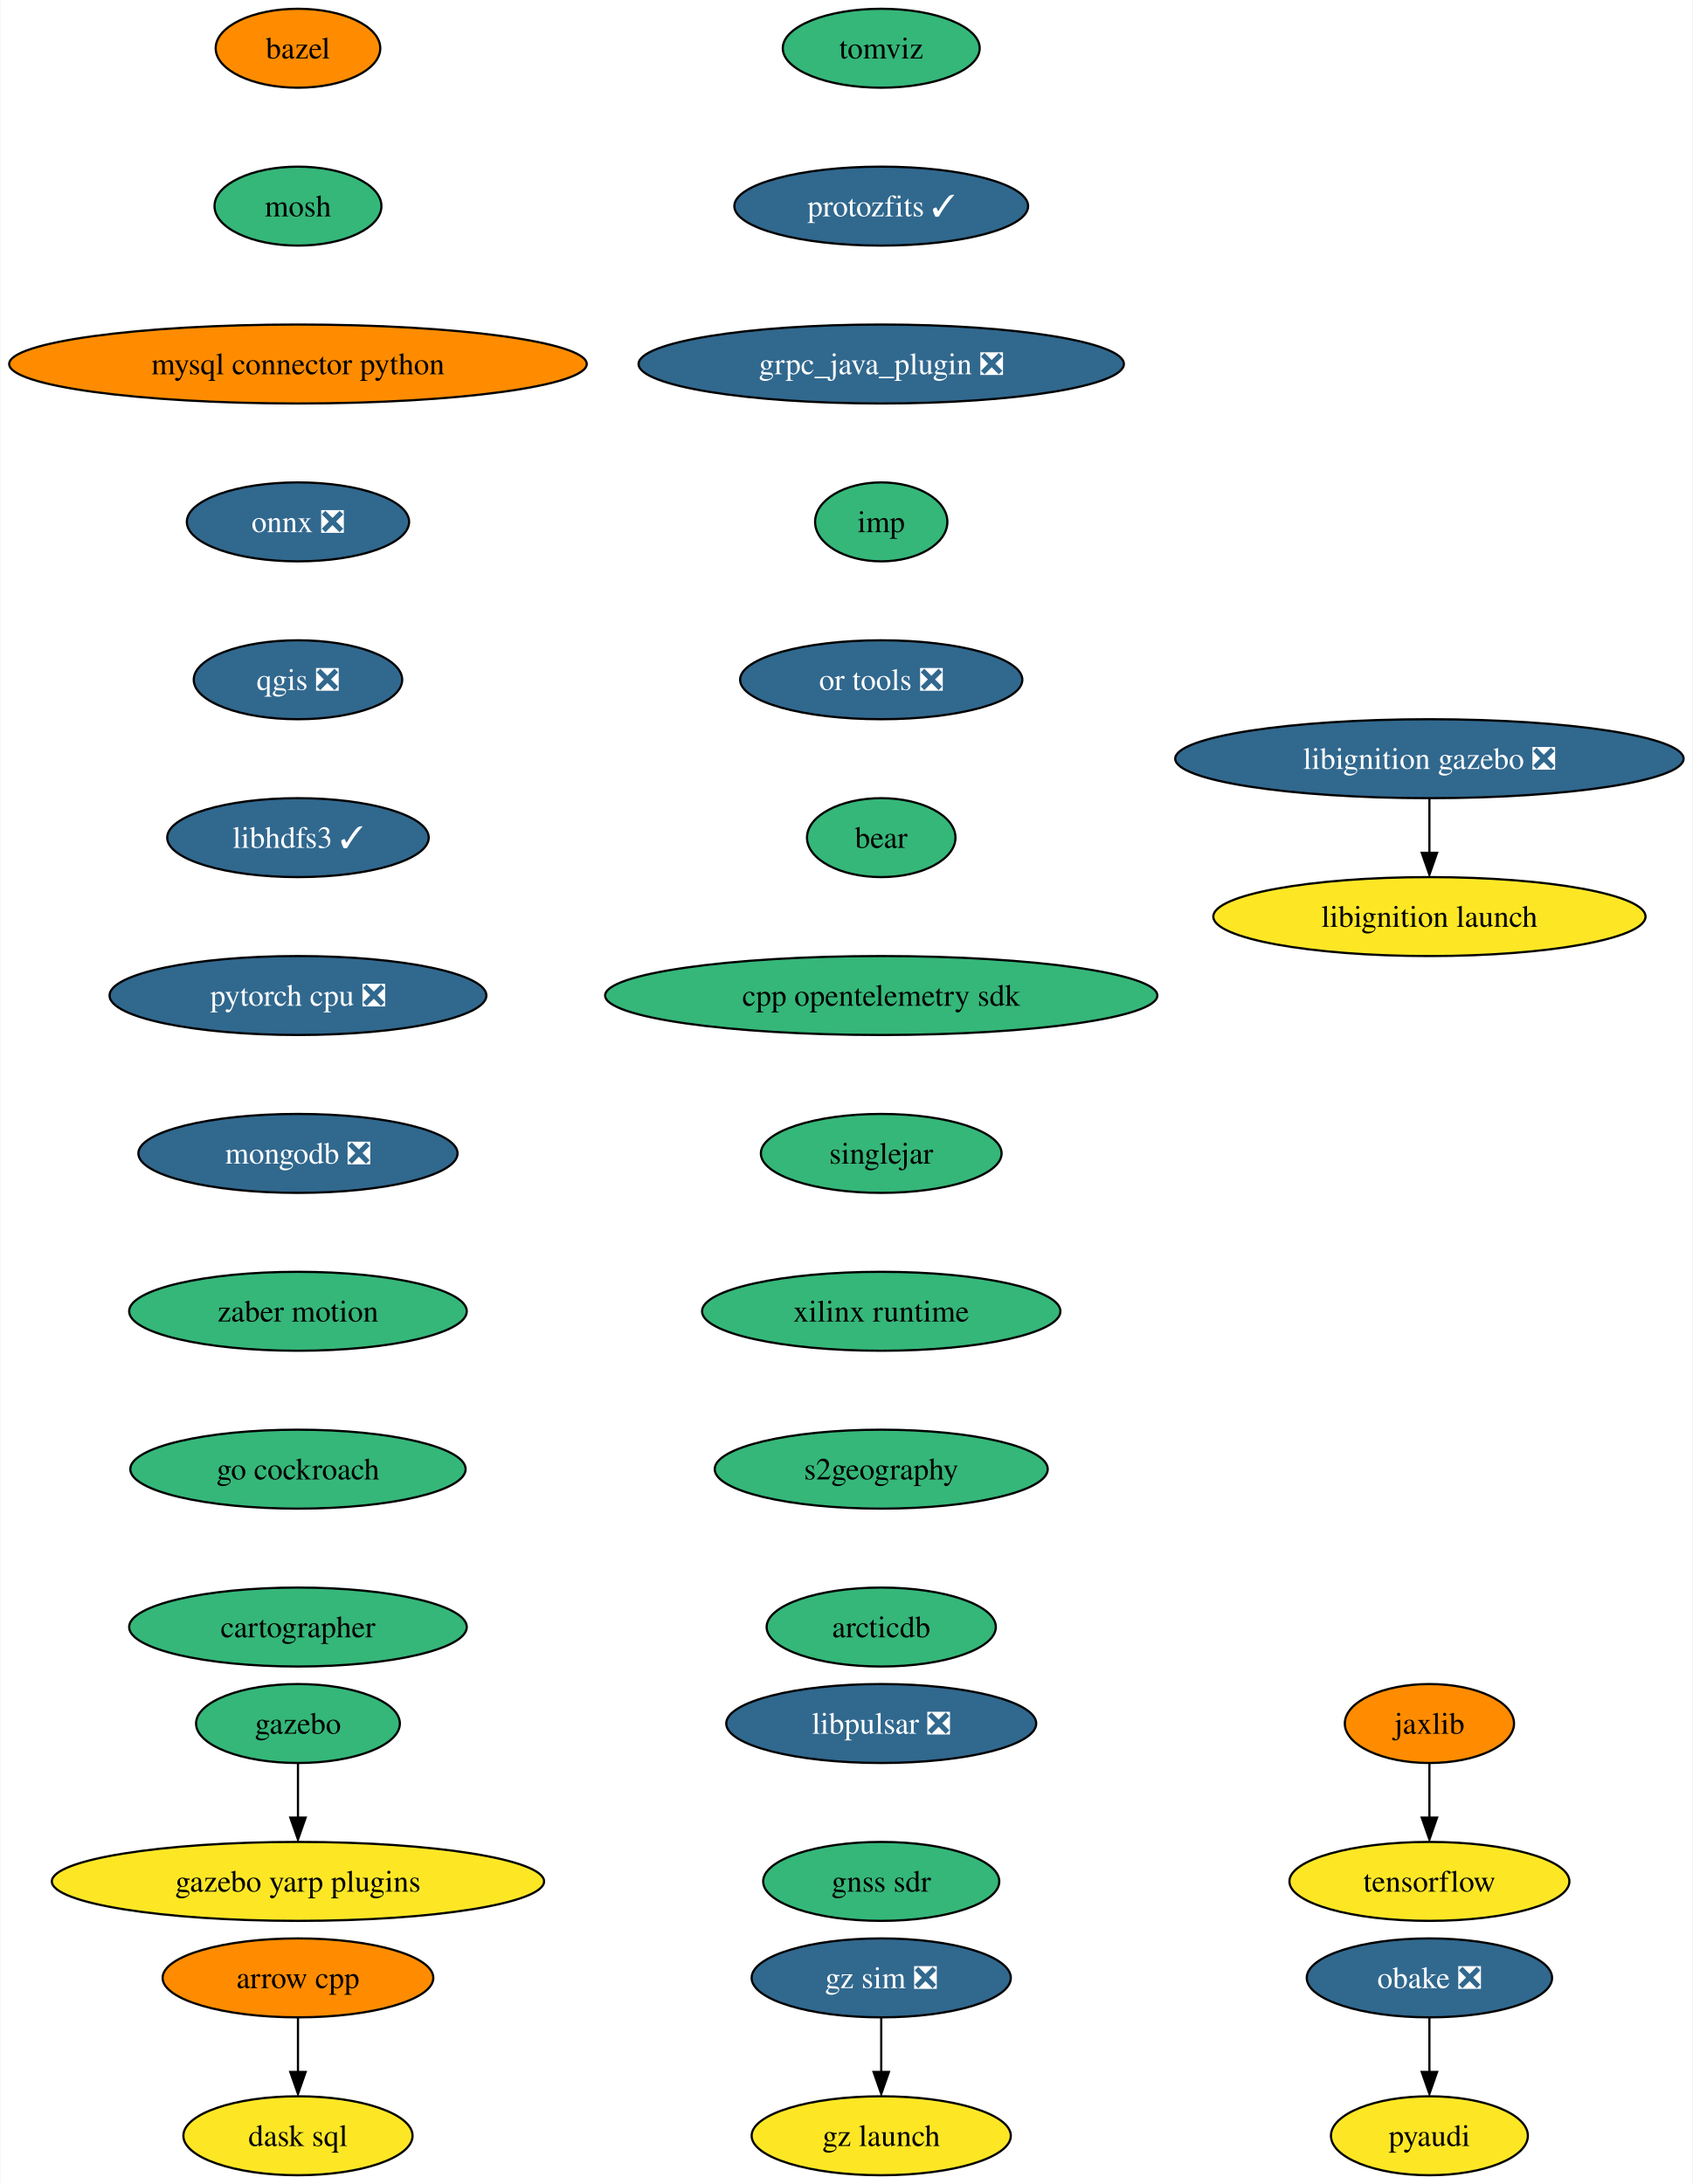
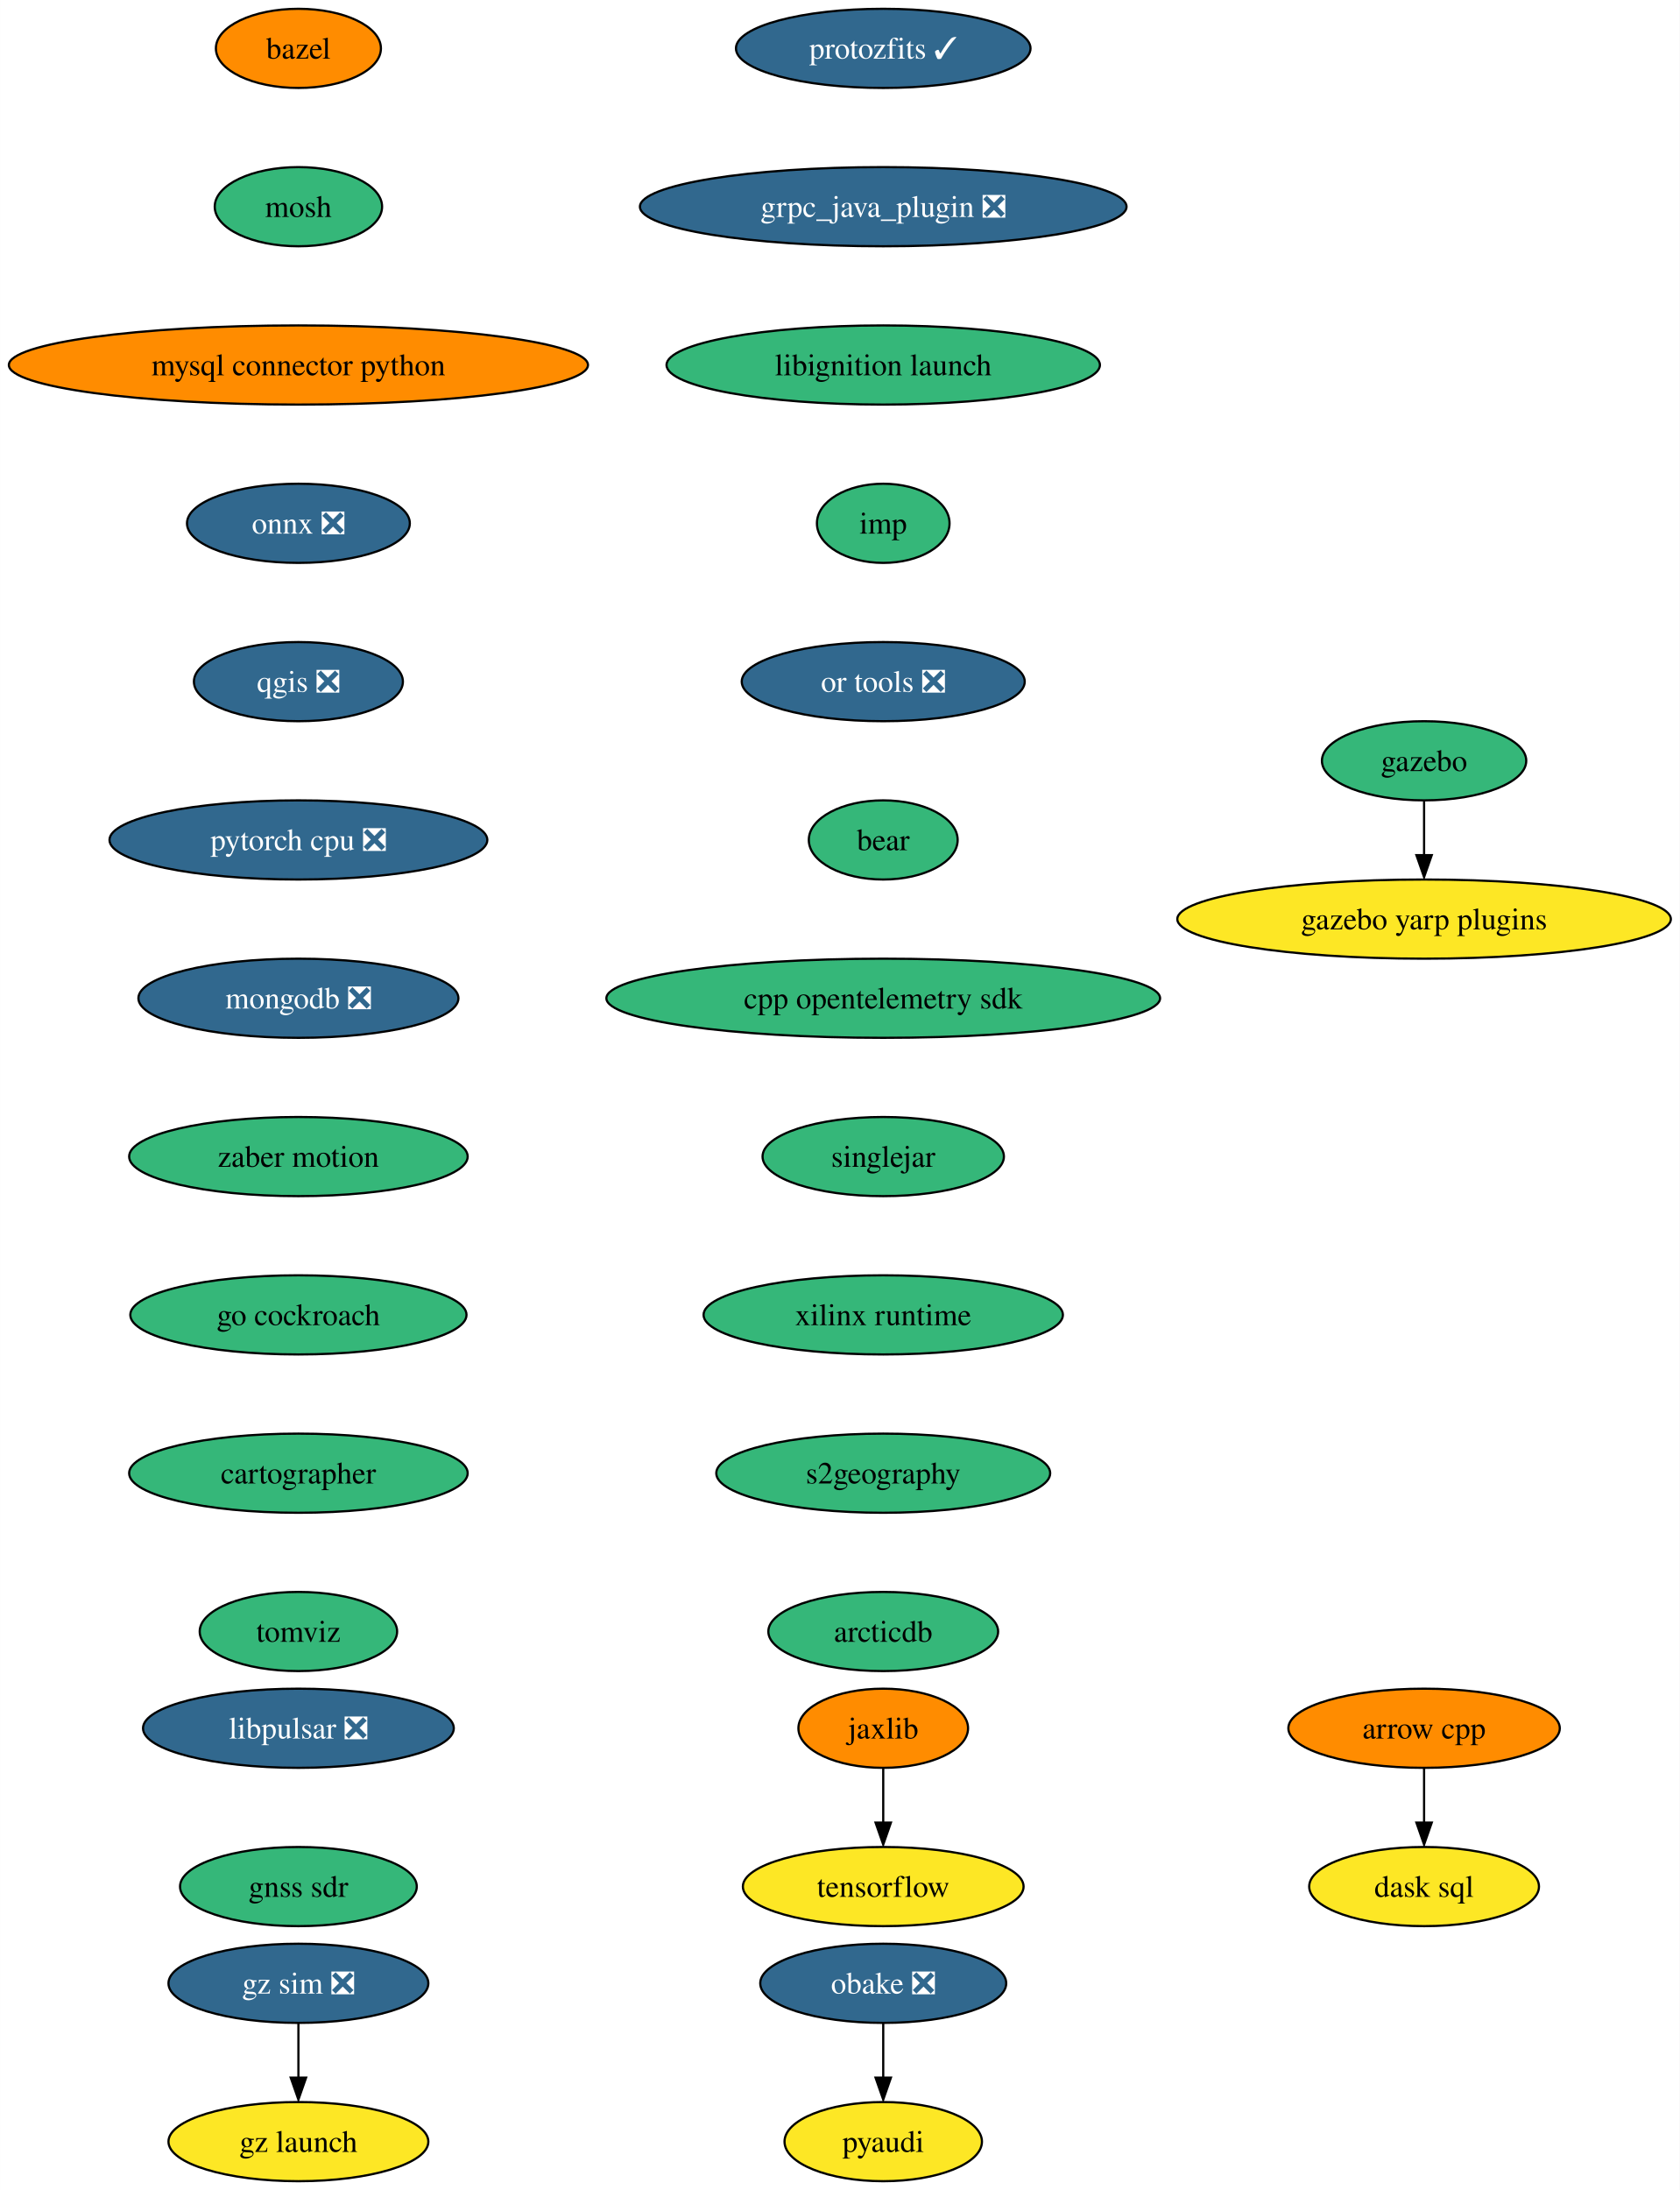
- <svg xmlns="http://www.w3.org/2000/svg" xmlns:xlink="http://www.w3.org/1999/xlink" width="772pt" height="996pt" viewBox="0.00 0.00 771.62 996.00">
+ <svg xmlns="http://www.w3.org/2000/svg" xmlns:xlink="http://www.w3.org/1999/xlink" width="764pt" height="996pt" viewBox="0.00 0.00 763.94 996.00">
  <g id="graph0" class="graph" transform="scale(1 1) rotate(0) translate(4 992)">
-     <polygon fill="white" stroke="none" points="-4,4 -4,-992 767.62,-992 767.62,4 -4,4" />
+     <polygon fill="white" stroke="none" points="-4,4 -4,-992 759.94,-992 759.94,4 -4,4" />
    <g id="node1" class="node">
      <g id="a_node1">
        <a xlink:href="https://github.com/conda-forge/arrow-cpp-feedstock" xlink:title="arrow cpp">
-           <ellipse fill="#ff8c00" stroke="black" cx="131.7" cy="-90" rx="61.73" ry="18" />
-           <text text-anchor="middle" x="131.7" y="-85.33" font-family="Times,serif" font-size="14.00">arrow cpp</text>
+           <ellipse fill="#ff8c00" stroke="black" cx="643.7" cy="-206" rx="61.73" ry="18" />
+           <text text-anchor="middle" x="643.7" y="-201.33" font-family="Times,serif" font-size="14.00">arrow cpp</text>
        </a>
      </g>
    </g>
    <g id="node2" class="node">
      <g id="a_node2">
        <a xlink:href="https://github.com/conda-forge/dask-sql-feedstock" xlink:title="dask sql">
-           <ellipse fill="#fde725" stroke="black" cx="131.7" cy="-18" rx="52.26" ry="18" />
-           <text text-anchor="middle" x="131.7" y="-13.32" font-family="Times,serif" font-size="14.00">dask sql</text>
+           <ellipse fill="#fde725" stroke="black" cx="643.7" cy="-134" rx="52.26" ry="18" />
+           <text text-anchor="middle" x="643.7" y="-129.32" font-family="Times,serif" font-size="14.00">dask sql</text>
        </a>
      </g>
    </g>
    <g id="edge1" class="edge">
-       <path fill="none" stroke="black" d="M131.7,-71.7C131.7,-64.24 131.7,-55.32 131.7,-46.97" />
-       <polygon fill="black" stroke="black" points="135.2,-47.1 131.7,-37.1 128.2,-47.1 135.2,-47.1" />
+       <path fill="none" stroke="black" d="M643.7,-187.7C643.7,-180.24 643.7,-171.32 643.7,-162.97" />
+       <polygon fill="black" stroke="black" points="647.2,-163.1 643.7,-153.1 640.2,-163.1 647.2,-163.1" />
    </g>
    <g id="node3" class="node">
      <g id="a_node3">
        <a xlink:href="https://github.com/conda-forge/bazel-feedstock" xlink:title="bazel">
          <ellipse fill="#ff8c00" stroke="black" cx="131.7" cy="-970" rx="37.53" ry="18" />
          <text text-anchor="middle" x="131.7" y="-965.33" font-family="Times,serif" font-size="14.00">bazel</text>
        </a>
      </g>
    </g>
    <g id="node4" class="node">
      <g id="a_node4">
        <a xlink:href="https://github.com/conda-forge/mosh-feedstock" xlink:title="mosh">
          <ellipse fill="#35b779" stroke="black" cx="131.7" cy="-898" rx="38.06" ry="18" />
          <text text-anchor="middle" x="131.7" y="-893.33" font-family="Times,serif" font-size="14.00">mosh</text>
        </a>
      </g>
    </g>
    <g id="node5" class="node">
      <g id="a_node5">
        <a xlink:href="https://github.com/conda-forge/mysql-connector-python-feedstock" xlink:title="mysql connector python">
          <ellipse fill="#ff8c00" stroke="black" cx="131.7" cy="-826" rx="131.7" ry="18" />
          <text text-anchor="middle" x="131.7" y="-821.33" font-family="Times,serif" font-size="14.00">mysql connector python</text>
        </a>
      </g>
    </g>
    <g id="node6" class="node">
      <g id="a_node6">
        <a xlink:href="https://github.com/conda-forge/onnx-feedstock/pull/99" xlink:title="onnx ❎">
          <ellipse fill="#31688e" stroke="black" cx="131.7" cy="-754" rx="50.68" ry="18" />
          <text text-anchor="middle" x="131.7" y="-749.33" font-family="Times,serif" font-size="14.00" fill="white">onnx ❎</text>
        </a>
      </g>
    </g>
    <g id="node7" class="node">
      <g id="a_node7">
        <a xlink:href="https://github.com/conda-forge/qgis-feedstock/pull/368" xlink:title="qgis ❎">
          <ellipse fill="#31688e" stroke="black" cx="131.7" cy="-682" rx="47.53" ry="18" />
          <text text-anchor="middle" x="131.7" y="-677.33" font-family="Times,serif" font-size="14.00" fill="white">qgis ❎</text>
        </a>
      </g>
    </g>
    <g id="node8" class="node">
      <g id="a_node8">
-         <a xlink:href="https://github.com/conda-forge/libhdfs3-feedstock/pull/52" xlink:title="libhdfs3 ✓">
-           <ellipse fill="#31688e" stroke="black" cx="131.7" cy="-610" rx="59.63" ry="18" />
-           <text text-anchor="middle" x="131.7" y="-605.33" font-family="Times,serif" font-size="14.00" fill="white">libhdfs3 ✓</text>
+         <a xlink:href="https://github.com/conda-forge/pytorch-cpu-feedstock/pull/186" xlink:title="pytorch cpu ❎">
+           <ellipse fill="#31688e" stroke="black" cx="131.7" cy="-610" rx="85.93" ry="18" />
+           <text text-anchor="middle" x="131.7" y="-605.33" font-family="Times,serif" font-size="14.00" fill="white">pytorch cpu ❎</text>
        </a>
      </g>
    </g>
    <g id="node11" class="node">
      <g id="a_node11">
-         <a xlink:href="https://github.com/conda-forge/pytorch-cpu-feedstock/pull/186" xlink:title="pytorch cpu ❎">
-           <ellipse fill="#31688e" stroke="black" cx="131.7" cy="-538" rx="85.93" ry="18" />
-           <text text-anchor="middle" x="131.7" y="-533.33" font-family="Times,serif" font-size="14.00" fill="white">pytorch cpu ❎</text>
+         <a xlink:href="https://github.com/conda-forge/mongodb-feedstock/pull/76" xlink:title="mongodb ❎">
+           <ellipse fill="#31688e" stroke="black" cx="131.7" cy="-538" rx="72.78" ry="18" />
+           <text text-anchor="middle" x="131.7" y="-533.33" font-family="Times,serif" font-size="14.00" fill="white">mongodb ❎</text>
        </a>
      </g>
    </g>
    <g id="node9" class="node">
      <g id="a_node9">
        <a xlink:href="https://github.com/conda-forge/pyaudi-feedstock" xlink:title="pyaudi">
-           <ellipse fill="#fde725" stroke="black" cx="647.7" cy="-18" rx="44.9" ry="18" />
-           <text text-anchor="middle" x="647.7" y="-13.32" font-family="Times,serif" font-size="14.00">pyaudi</text>
+           <ellipse fill="#fde725" stroke="black" cx="397.7" cy="-18" rx="44.9" ry="18" />
+           <text text-anchor="middle" x="397.7" y="-13.32" font-family="Times,serif" font-size="14.00">pyaudi</text>
        </a>
      </g>
    </g>
    <g id="node10" class="node">
      <g id="a_node10">
        <a xlink:href="https://github.com/conda-forge/tensorflow-feedstock" xlink:title="tensorflow">
-           <ellipse fill="#fde725" stroke="black" cx="647.7" cy="-134" rx="63.84" ry="18" />
-           <text text-anchor="middle" x="647.7" y="-129.32" font-family="Times,serif" font-size="14.00">tensorflow</text>
+           <ellipse fill="#fde725" stroke="black" cx="397.7" cy="-134" rx="63.84" ry="18" />
+           <text text-anchor="middle" x="397.7" y="-129.32" font-family="Times,serif" font-size="14.00">tensorflow</text>
        </a>
      </g>
    </g>
    <g id="node12" class="node">
      <g id="a_node12">
-         <a xlink:href="https://github.com/conda-forge/mongodb-feedstock/pull/76" xlink:title="mongodb ❎">
-           <ellipse fill="#31688e" stroke="black" cx="131.7" cy="-466" rx="72.78" ry="18" />
-           <text text-anchor="middle" x="131.7" y="-461.32" font-family="Times,serif" font-size="14.00" fill="white">mongodb ❎</text>
+         <a xlink:href="https://github.com/conda-forge/zaber-motion-feedstock" xlink:title="zaber motion">
+           <ellipse fill="#35b779" stroke="black" cx="131.7" cy="-466" rx="76.99" ry="18" />
+           <text text-anchor="middle" x="131.7" y="-461.32" font-family="Times,serif" font-size="14.00">zaber motion</text>
+         </a>
+       </g>
+     </g>
+     <g id="node17" class="node">
+       <g id="a_node17">
+         <a xlink:href="https://github.com/conda-forge/go-cockroach-feedstock" xlink:title="go cockroach">
+           <ellipse fill="#35b779" stroke="black" cx="131.7" cy="-394" rx="76.46" ry="18" />
+           <text text-anchor="middle" x="131.7" y="-389.32" font-family="Times,serif" font-size="14.00">go cockroach</text>
        </a>
      </g>
    </g>
    <g id="node13" class="node">
      <g id="a_node13">
-         <a xlink:href="https://github.com/conda-forge/zaber-motion-feedstock" xlink:title="zaber motion">
-           <ellipse fill="#35b779" stroke="black" cx="131.7" cy="-394" rx="76.99" ry="18" />
-           <text text-anchor="middle" x="131.7" y="-389.32" font-family="Times,serif" font-size="14.00">zaber motion</text>
-         </a>
-       </g>
+         <a xlink:href="https://github.com/conda-forge/jaxlib-feedstock" xlink:title="jaxlib">
+           <ellipse fill="#ff8c00" stroke="black" cx="397.7" cy="-206" rx="38.58" ry="18" />
+           <text text-anchor="middle" x="397.7" y="-201.33" font-family="Times,serif" font-size="14.00">jaxlib</text>
+         </a>
+       </g>
+     </g>
+     <g id="edge9" class="edge">
+       <path fill="none" stroke="black" d="M397.7,-187.7C397.7,-180.24 397.7,-171.32 397.7,-162.97" />
+       <polygon fill="black" stroke="black" points="401.2,-163.1 397.7,-153.1 394.2,-163.1 401.2,-163.1" />
+     </g>
+     <g id="node14" class="node">
+       <g id="a_node14">
+         <a xlink:href="https://github.com/conda-forge/obake-feedstock/pull/41" xlink:title="obake ❎">
+           <ellipse fill="#31688e" stroke="black" cx="397.7" cy="-90" rx="55.94" ry="18" />
+           <text text-anchor="middle" x="397.7" y="-85.33" font-family="Times,serif" font-size="14.00" fill="white">obake ❎</text>
+         </a>
+       </g>
+     </g>
+     <g id="edge10" class="edge">
+       <path fill="none" stroke="black" d="M397.7,-71.7C397.7,-64.24 397.7,-55.32 397.7,-46.97" />
+       <polygon fill="black" stroke="black" points="401.2,-47.1 397.7,-37.1 394.2,-47.1 401.2,-47.1" />
+     </g>
+     <g id="node15" class="node">
+       <g id="a_node15">
+         <a xlink:href="https://github.com/conda-forge/gazebo-feedstock" xlink:title="gazebo">
+           <ellipse fill="#35b779" stroke="black" cx="643.7" cy="-646" rx="46.47" ry="18" />
+           <text text-anchor="middle" x="643.7" y="-641.33" font-family="Times,serif" font-size="14.00">gazebo</text>
+         </a>
+       </g>
+     </g>
+     <g id="node16" class="node">
+       <g id="a_node16">
+         <a xlink:href="https://github.com/conda-forge/gazebo-yarp-plugins-feedstock" xlink:title="gazebo yarp plugins">
+           <ellipse fill="#fde725" stroke="black" cx="643.7" cy="-574" rx="112.24" ry="18" />
+           <text text-anchor="middle" x="643.7" y="-569.33" font-family="Times,serif" font-size="14.00">gazebo yarp plugins</text>
+         </a>
+       </g>
+     </g>
+     <g id="edge11" class="edge">
+       <path fill="none" stroke="black" d="M643.7,-627.7C643.7,-620.24 643.7,-611.32 643.7,-602.97" />
+       <polygon fill="black" stroke="black" points="647.2,-603.1 643.7,-593.1 640.2,-603.1 647.2,-603.1" />
    </g>
    <g id="node18" class="node">
      <g id="a_node18">
-         <a xlink:href="https://github.com/conda-forge/go-cockroach-feedstock" xlink:title="go cockroach">
-           <ellipse fill="#35b779" stroke="black" cx="131.7" cy="-322" rx="76.46" ry="18" />
-           <text text-anchor="middle" x="131.7" y="-317.32" font-family="Times,serif" font-size="14.00">go cockroach</text>
-         </a>
-       </g>
-     </g>
-     <g id="node14" class="node">
-       <g id="a_node14">
-         <a xlink:href="https://github.com/conda-forge/jaxlib-feedstock" xlink:title="jaxlib">
-           <ellipse fill="#ff8c00" stroke="black" cx="647.7" cy="-206" rx="38.58" ry="18" />
-           <text text-anchor="middle" x="647.7" y="-201.33" font-family="Times,serif" font-size="14.00">jaxlib</text>
-         </a>
-       </g>
-     </g>
-     <g id="edge10" class="edge">
-       <path fill="none" stroke="black" d="M647.7,-187.7C647.7,-180.24 647.7,-171.32 647.7,-162.97" />
-       <polygon fill="black" stroke="black" points="651.2,-163.1 647.7,-153.1 644.2,-163.1 651.2,-163.1" />
-     </g>
-     <g id="node15" class="node">
-       <g id="a_node15">
-         <a xlink:href="https://github.com/conda-forge/obake-feedstock/pull/41" xlink:title="obake ❎">
-           <ellipse fill="#31688e" stroke="black" cx="647.7" cy="-90" rx="55.94" ry="18" />
-           <text text-anchor="middle" x="647.7" y="-85.33" font-family="Times,serif" font-size="14.00" fill="white">obake ❎</text>
-         </a>
-       </g>
-     </g>
-     <g id="edge11" class="edge">
-       <path fill="none" stroke="black" d="M647.7,-71.7C647.7,-64.24 647.7,-55.32 647.7,-46.97" />
-       <polygon fill="black" stroke="black" points="651.2,-47.1 647.7,-37.1 644.2,-47.1 651.2,-47.1" />
-     </g>
-     <g id="node16" class="node">
-       <g id="a_node16">
-         <a xlink:href="https://github.com/conda-forge/gazebo-feedstock" xlink:title="gazebo">
-           <ellipse fill="#35b779" stroke="black" cx="131.7" cy="-206" rx="46.47" ry="18" />
-           <text text-anchor="middle" x="131.7" y="-201.33" font-family="Times,serif" font-size="14.00">gazebo</text>
-         </a>
-       </g>
-     </g>
-     <g id="node17" class="node">
-       <g id="a_node17">
-         <a xlink:href="https://github.com/conda-forge/gazebo-yarp-plugins-feedstock" xlink:title="gazebo yarp plugins">
-           <ellipse fill="#fde725" stroke="black" cx="131.7" cy="-134" rx="112.24" ry="18" />
-           <text text-anchor="middle" x="131.7" y="-129.32" font-family="Times,serif" font-size="14.00">gazebo yarp plugins</text>
-         </a>
-       </g>
-     </g>
-     <g id="edge12" class="edge">
-       <path fill="none" stroke="black" d="M131.7,-187.7C131.7,-180.24 131.7,-171.32 131.7,-162.97" />
-       <polygon fill="black" stroke="black" points="135.2,-163.1 131.7,-153.1 128.2,-163.1 135.2,-163.1" />
+         <a xlink:href="https://github.com/conda-forge/cartographer-feedstock" xlink:title="cartographer">
+           <ellipse fill="#35b779" stroke="black" cx="131.7" cy="-322" rx="76.99" ry="18" />
+           <text text-anchor="middle" x="131.7" y="-317.32" font-family="Times,serif" font-size="14.00">cartographer</text>
+         </a>
+       </g>
    </g>
    <g id="node19" class="node">
      <g id="a_node19">
-         <a xlink:href="https://github.com/conda-forge/cartographer-feedstock" xlink:title="cartographer">
-           <ellipse fill="#35b779" stroke="black" cx="131.7" cy="-250" rx="76.99" ry="18" />
-           <text text-anchor="middle" x="131.7" y="-245.32" font-family="Times,serif" font-size="14.00">cartographer</text>
+         <a xlink:href="https://github.com/conda-forge/tomviz-feedstock" xlink:title="tomviz">
+           <ellipse fill="#35b779" stroke="black" cx="131.7" cy="-250" rx="44.9" ry="18" />
+           <text text-anchor="middle" x="131.7" y="-245.32" font-family="Times,serif" font-size="14.00">tomviz</text>
        </a>
      </g>
    </g>
    <g id="node20" class="node">
      <g id="a_node20">
-         <a xlink:href="https://github.com/conda-forge/tomviz-feedstock" xlink:title="tomviz">
-           <ellipse fill="#35b779" stroke="black" cx="397.7" cy="-970" rx="44.9" ry="18" />
-           <text text-anchor="middle" x="397.7" y="-965.33" font-family="Times,serif" font-size="14.00">tomviz</text>
+         <a xlink:href="https://github.com/conda-forge/protozfits-feedstock/pull/24" xlink:title="protozfits ✓">
+           <ellipse fill="#31688e" stroke="black" cx="397.7" cy="-970" rx="66.99" ry="18" />
+           <text text-anchor="middle" x="397.7" y="-965.33" font-family="Times,serif" font-size="14.00" fill="white">protozfits ✓</text>
        </a>
      </g>
    </g>
    <g id="node21" class="node">
      <g id="a_node21">
-         <a xlink:href="https://github.com/conda-forge/protozfits-feedstock/pull/24" xlink:title="protozfits ✓">
-           <ellipse fill="#31688e" stroke="black" cx="397.7" cy="-898" rx="66.99" ry="18" />
-           <text text-anchor="middle" x="397.7" y="-893.33" font-family="Times,serif" font-size="14.00" fill="white">protozfits ✓</text>
+         <a xlink:href="https://github.com/conda-forge/grpc_java_plugin-feedstock/pull/71" xlink:title="grpc_java_plugin ❎">
+           <ellipse fill="#31688e" stroke="black" cx="397.7" cy="-898" rx="110.66" ry="18" />
+           <text text-anchor="middle" x="397.7" y="-893.33" font-family="Times,serif" font-size="14.00" fill="white">grpc_java_plugin ❎</text>
        </a>
      </g>
    </g>
    <g id="node22" class="node">
      <g id="a_node22">
-         <a xlink:href="https://github.com/conda-forge/grpc_java_plugin-feedstock/pull/71" xlink:title="grpc_java_plugin ❎">
-           <ellipse fill="#31688e" stroke="black" cx="397.7" cy="-826" rx="110.66" ry="18" />
-           <text text-anchor="middle" x="397.7" y="-821.33" font-family="Times,serif" font-size="14.00" fill="white">grpc_java_plugin ❎</text>
+         <a xlink:href="https://github.com/conda-forge/libignition-launch-feedstock" xlink:title="libignition launch">
+           <ellipse fill="#35b779" stroke="black" cx="397.7" cy="-826" rx="98.56" ry="18" />
+           <text text-anchor="middle" x="397.7" y="-821.33" font-family="Times,serif" font-size="14.00">libignition launch</text>
        </a>
      </g>
    </g>
    <g id="node23" class="node">
      <g id="a_node23">
        <a xlink:href="https://github.com/conda-forge/imp-feedstock" xlink:title="imp">
          <ellipse fill="#35b779" stroke="black" cx="397.7" cy="-754" rx="30.16" ry="18" />
          <text text-anchor="middle" x="397.7" y="-749.33" font-family="Times,serif" font-size="14.00">imp</text>
        </a>
      </g>
    </g>
-     <g id="node26" class="node">
-       <g id="a_node26">
+     <g id="node24" class="node">
+       <g id="a_node24">
        <a xlink:href="https://github.com/conda-forge/or-tools-feedstock/pull/48" xlink:title="or tools ❎">
          <ellipse fill="#31688e" stroke="black" cx="397.7" cy="-682" rx="64.36" ry="18" />
          <text text-anchor="middle" x="397.7" y="-677.33" font-family="Times,serif" font-size="14.00" fill="white">or tools ❎</text>
        </a>
      </g>
    </g>
-     <g id="node24" class="node">
-       <g id="a_node24">
-         <a xlink:href="https://github.com/conda-forge/libignition-gazebo-feedstock/pull/56" xlink:title="libignition gazebo ❎">
-           <ellipse fill="#31688e" stroke="black" cx="647.7" cy="-646" rx="115.92" ry="18" />
-           <text text-anchor="middle" x="647.7" y="-641.33" font-family="Times,serif" font-size="14.00" fill="white">libignition gazebo ❎</text>
-         </a>
-       </g>
-     </g>
    <g id="node25" class="node">
      <g id="a_node25">
-         <a xlink:href="https://github.com/conda-forge/libignition-launch-feedstock" xlink:title="libignition launch">
-           <ellipse fill="#fde725" stroke="black" cx="647.7" cy="-574" rx="98.56" ry="18" />
-           <text text-anchor="middle" x="647.7" y="-569.33" font-family="Times,serif" font-size="14.00">libignition launch</text>
-         </a>
-       </g>
-     </g>
-     <g id="edge18" class="edge">
-       <path fill="none" stroke="black" d="M647.7,-627.7C647.7,-620.24 647.7,-611.32 647.7,-602.97" />
-       <polygon fill="black" stroke="black" points="651.2,-603.1 647.7,-593.1 644.2,-603.1 651.2,-603.1" />
-     </g>
-     <g id="node27" class="node">
-       <g id="a_node27">
        <a xlink:href="https://github.com/conda-forge/bear-feedstock" xlink:title="bear">
          <ellipse fill="#35b779" stroke="black" cx="397.7" cy="-610" rx="33.85" ry="18" />
          <text text-anchor="middle" x="397.7" y="-605.33" font-family="Times,serif" font-size="14.00">bear</text>
        </a>
      </g>
    </g>
-     <g id="node28" class="node">
-       <g id="a_node28">
+     <g id="node26" class="node">
+       <g id="a_node26">
        <a xlink:href="https://github.com/conda-forge/cpp-opentelemetry-sdk-feedstock" xlink:title="cpp opentelemetry sdk">
          <ellipse fill="#35b779" stroke="black" cx="397.7" cy="-538" rx="125.92" ry="18" />
          <text text-anchor="middle" x="397.7" y="-533.33" font-family="Times,serif" font-size="14.00">cpp opentelemetry sdk</text>
        </a>
      </g>
    </g>
-     <g id="node29" class="node">
-       <g id="a_node29">
+     <g id="node27" class="node">
+       <g id="a_node27">
        <a xlink:href="https://github.com/conda-forge/singlejar-feedstock" xlink:title="singlejar">
          <ellipse fill="#35b779" stroke="black" cx="397.7" cy="-466" rx="54.89" ry="18" />
          <text text-anchor="middle" x="397.7" y="-461.32" font-family="Times,serif" font-size="14.00">singlejar</text>
        </a>
      </g>
    </g>
-     <g id="node30" class="node">
-       <g id="a_node30">
+     <g id="node28" class="node">
+       <g id="a_node28">
        <a xlink:href="https://github.com/conda-forge/xilinx-runtime-feedstock" xlink:title="xilinx runtime">
          <ellipse fill="#35b779" stroke="black" cx="397.7" cy="-394" rx="81.72" ry="18" />
          <text text-anchor="middle" x="397.7" y="-389.32" font-family="Times,serif" font-size="14.00">xilinx runtime</text>
        </a>
      </g>
    </g>
-     <g id="node31" class="node">
-       <g id="a_node31">
+     <g id="node29" class="node">
+       <g id="a_node29">
        <a xlink:href="https://github.com/conda-forge/s2geography-feedstock" xlink:title="s2geography">
          <ellipse fill="#35b779" stroke="black" cx="397.7" cy="-322" rx="75.94" ry="18" />
          <text text-anchor="middle" x="397.7" y="-317.32" font-family="Times,serif" font-size="14.00">s2geography</text>
        </a>
      </g>
    </g>
-     <g id="node34" class="node">
-       <g id="a_node34">
+     <g id="node32" class="node">
+       <g id="a_node32">
        <a xlink:href="https://github.com/conda-forge/arcticdb-feedstock" xlink:title="arcticdb">
          <ellipse fill="#35b779" stroke="black" cx="397.7" cy="-250" rx="52.26" ry="18" />
          <text text-anchor="middle" x="397.7" y="-245.32" font-family="Times,serif" font-size="14.00">arcticdb</text>
        </a>
      </g>
    </g>
-     <g id="node32" class="node">
-       <g id="a_node32">
+     <g id="node30" class="node">
+       <g id="a_node30">
        <a xlink:href="https://github.com/conda-forge/gz-sim-feedstock/pull/23" xlink:title="gz sim ❎">
-           <ellipse fill="#31688e" stroke="black" cx="397.7" cy="-90" rx="59.1" ry="18" />
-           <text text-anchor="middle" x="397.7" y="-85.33" font-family="Times,serif" font-size="14.00" fill="white">gz sim ❎</text>
-         </a>
-       </g>
+           <ellipse fill="#31688e" stroke="black" cx="131.7" cy="-90" rx="59.1" ry="18" />
+           <text text-anchor="middle" x="131.7" y="-85.33" font-family="Times,serif" font-size="14.00" fill="white">gz sim ❎</text>
+         </a>
+       </g>
+     </g>
+     <g id="node31" class="node">
+       <g id="a_node31">
+         <a xlink:href="https://github.com/conda-forge/gz-launch-feedstock" xlink:title="gz launch">
+           <ellipse fill="#fde725" stroke="black" cx="131.7" cy="-18" rx="59.1" ry="18" />
+           <text text-anchor="middle" x="131.7" y="-13.32" font-family="Times,serif" font-size="14.00">gz launch</text>
+         </a>
+       </g>
+     </g>
+     <g id="edge24" class="edge">
+       <path fill="none" stroke="black" d="M131.7,-71.7C131.7,-64.24 131.7,-55.32 131.7,-46.97" />
+       <polygon fill="black" stroke="black" points="135.2,-47.1 131.7,-37.1 128.2,-47.1 135.2,-47.1" />
    </g>
    <g id="node33" class="node">
      <g id="a_node33">
-         <a xlink:href="https://github.com/conda-forge/gz-launch-feedstock" xlink:title="gz launch">
-           <ellipse fill="#fde725" stroke="black" cx="397.7" cy="-18" rx="59.1" ry="18" />
-           <text text-anchor="middle" x="397.7" y="-13.32" font-family="Times,serif" font-size="14.00">gz launch</text>
-         </a>
-       </g>
-     </g>
-     <g id="edge25" class="edge">
-       <path fill="none" stroke="black" d="M397.7,-71.7C397.7,-64.24 397.7,-55.32 397.7,-46.97" />
-       <polygon fill="black" stroke="black" points="401.2,-47.1 397.7,-37.1 394.2,-47.1 401.2,-47.1" />
-     </g>
-     <g id="node35" class="node">
-       <g id="a_node35">
        <a xlink:href="https://github.com/conda-forge/libpulsar-feedstock/pull/6" xlink:title="libpulsar ❎">
-           <ellipse fill="#31688e" stroke="black" cx="397.7" cy="-206" rx="70.68" ry="18" />
-           <text text-anchor="middle" x="397.7" y="-201.33" font-family="Times,serif" font-size="14.00" fill="white">libpulsar ❎</text>
-         </a>
-       </g>
-     </g>
-     <g id="node36" class="node">
-       <g id="a_node36">
+           <ellipse fill="#31688e" stroke="black" cx="131.7" cy="-206" rx="70.68" ry="18" />
+           <text text-anchor="middle" x="131.7" y="-201.33" font-family="Times,serif" font-size="14.00" fill="white">libpulsar ❎</text>
+         </a>
+       </g>
+     </g>
+     <g id="node34" class="node">
+       <g id="a_node34">
        <a xlink:href="https://github.com/conda-forge/gnss-sdr-feedstock" xlink:title="gnss sdr">
-           <ellipse fill="#35b779" stroke="black" cx="397.7" cy="-134" rx="53.84" ry="18" />
-           <text text-anchor="middle" x="397.7" y="-129.32" font-family="Times,serif" font-size="14.00">gnss sdr</text>
+           <ellipse fill="#35b779" stroke="black" cx="131.7" cy="-134" rx="53.84" ry="18" />
+           <text text-anchor="middle" x="131.7" y="-129.32" font-family="Times,serif" font-size="14.00">gnss sdr</text>
        </a>
      </g>
    </g>
  </g>
</svg>
